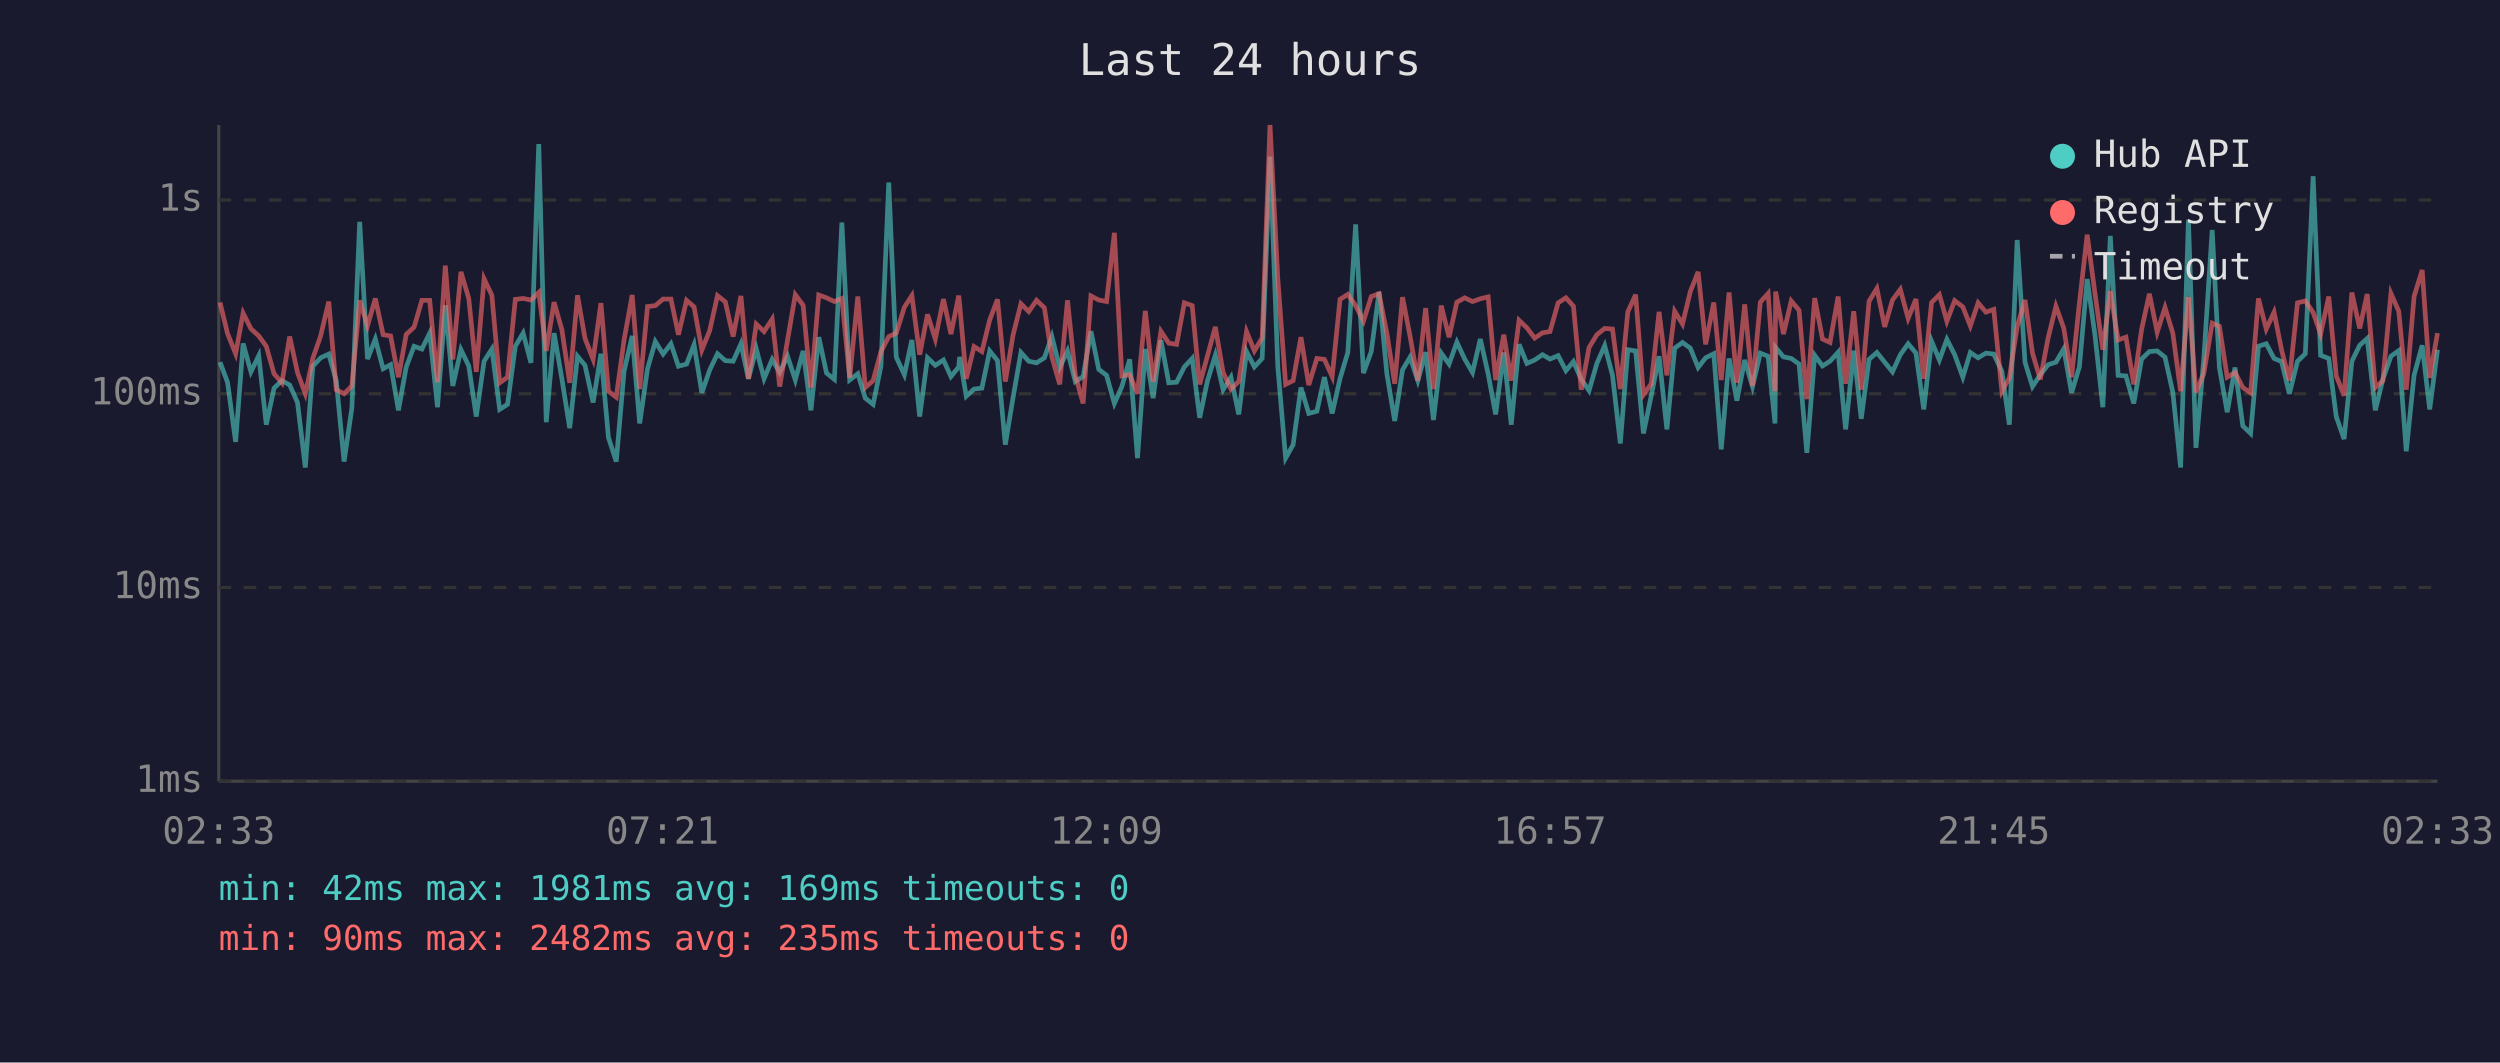
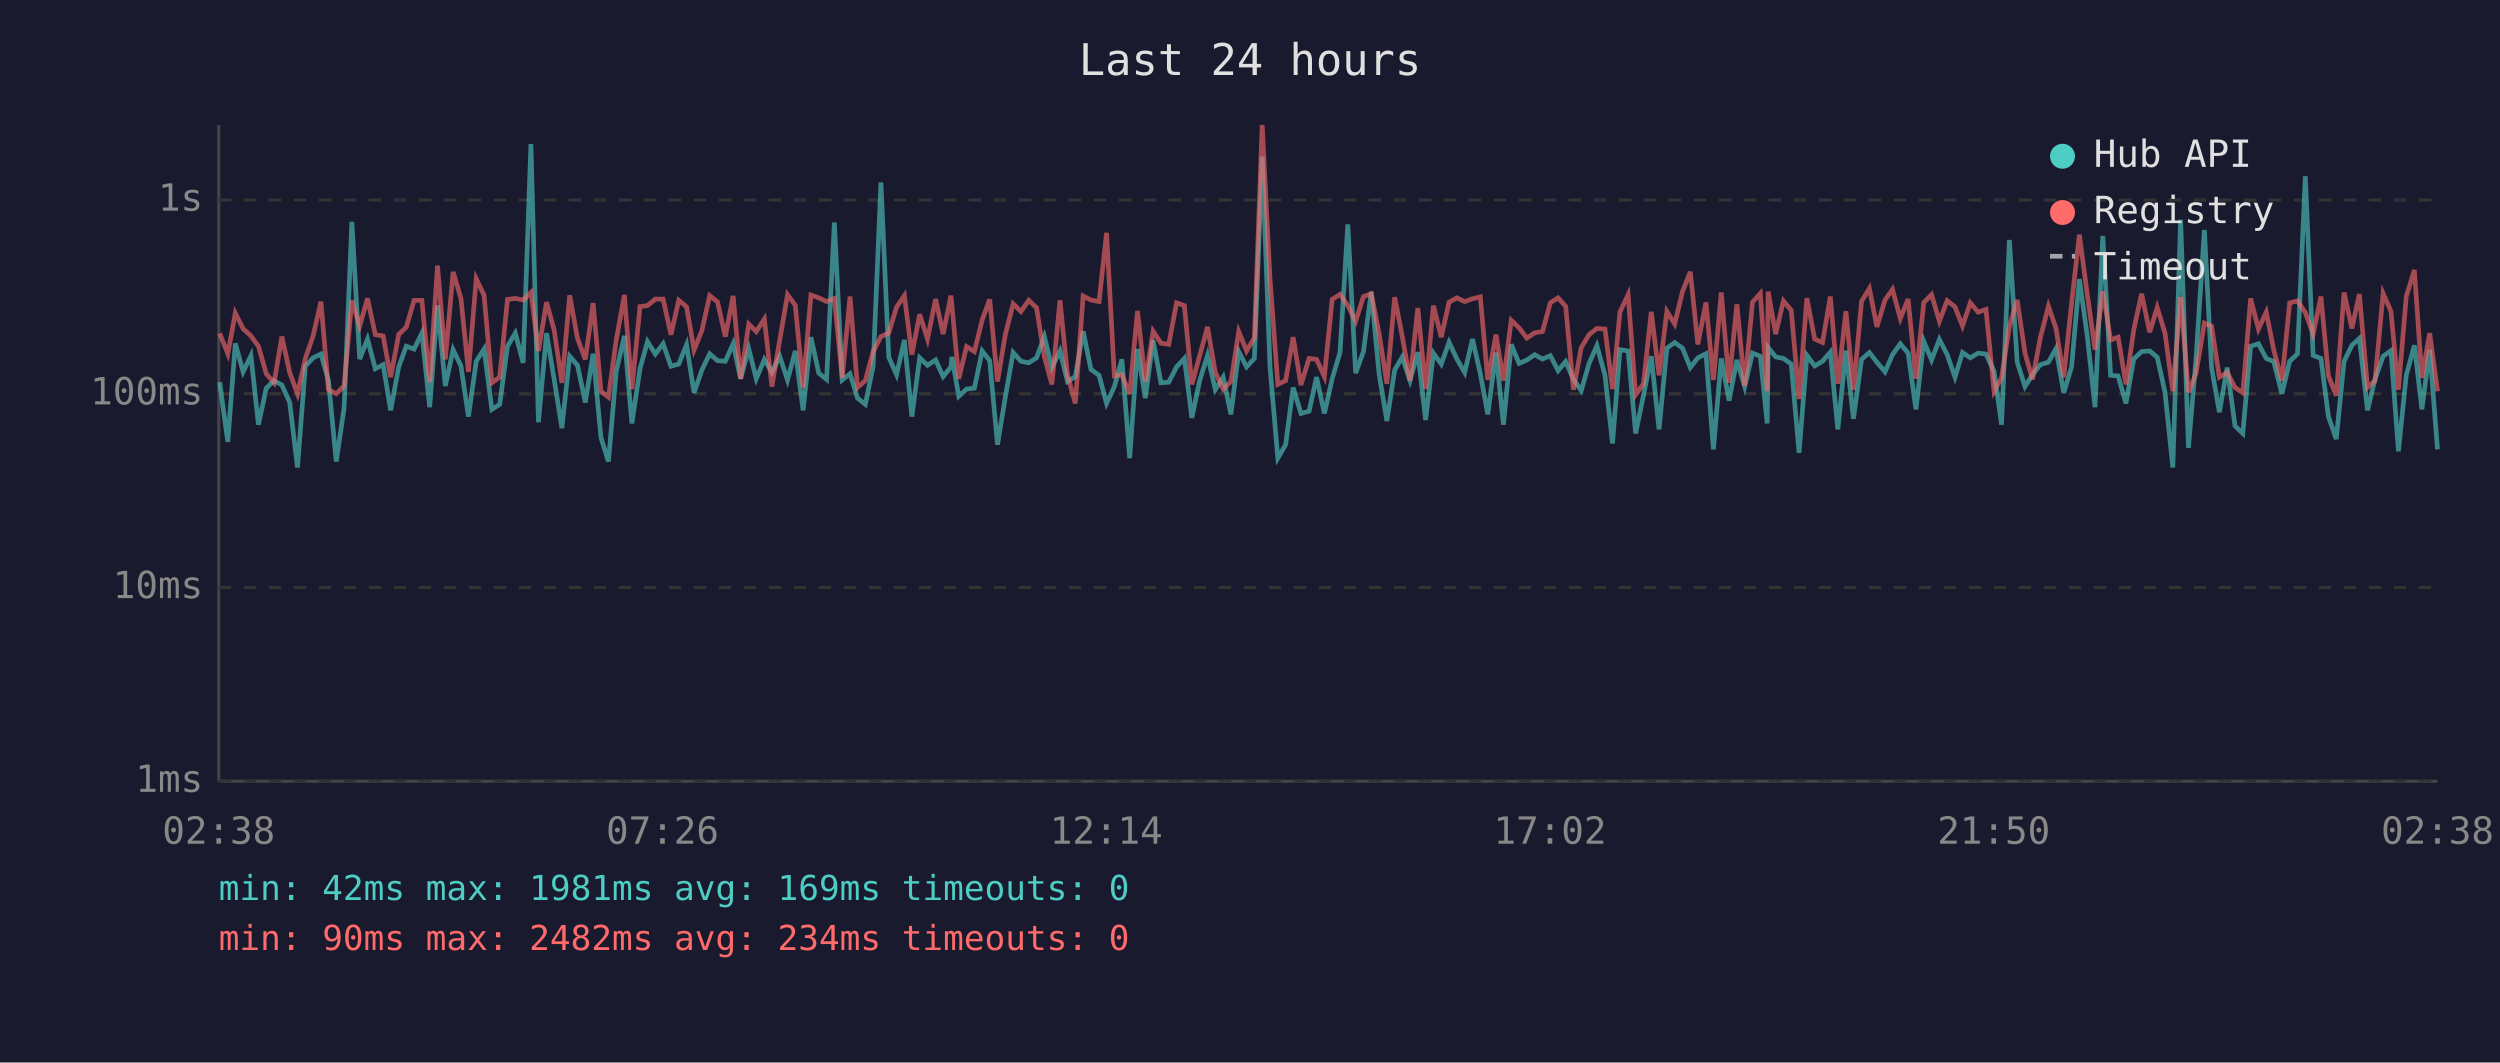
<svg xmlns="http://www.w3.org/2000/svg" viewBox="0 0 800 340" font-family="monospace" font-size="12">
  <rect width="800" height="340" fill="#1a1a2e" />
  <text x="400" y="24" fill="#e0e0e0" font-size="14" text-anchor="middle">Last 24 hours</text>
  <line x1="70" y1="40" x2="70" y2="250" stroke="#444" stroke-width="1" />
  <line x1="70" y1="250" x2="780" y2="250" stroke="#444" stroke-width="1" />
  <line x1="70" y1="250" x2="780" y2="250" stroke="#333" stroke-width="1" stroke-dasharray="4" />
  <text x="65" y="250" fill="#888" text-anchor="end" dominant-baseline="middle">1ms</text>
  <line x1="70" y1="188" x2="780" y2="188" stroke="#333" stroke-width="1" stroke-dasharray="4" />
  <text x="65" y="188" fill="#888" text-anchor="end" dominant-baseline="middle">10ms</text>
  <line x1="70" y1="126" x2="780" y2="126" stroke="#333" stroke-width="1" stroke-dasharray="4" />
  <text x="65" y="126" fill="#888" text-anchor="end" dominant-baseline="middle">100ms</text>
  <line x1="70" y1="64" x2="780" y2="64" stroke="#333" stroke-width="1" stroke-dasharray="4" />
  <text x="65" y="64" fill="#888" text-anchor="end" dominant-baseline="middle">1s</text>
-   <text x="70" y="270" fill="#888" text-anchor="middle">02:33</text>
-   <text x="212" y="270" fill="#888" text-anchor="middle">07:21</text>
-   <text x="354" y="270" fill="#888" text-anchor="middle">12:09</text>
-   <text x="496" y="270" fill="#888" text-anchor="middle">16:57</text>
-   <text x="638" y="270" fill="#888" text-anchor="middle">21:45</text>
-   <text x="780" y="270" fill="#888" text-anchor="middle">02:33</text>
-   <polyline points="70.4,115.9 72.8,122.3 75.4,141.4 77.8,109.9 80.3,119.0 82.8,113.8 85.2,135.9 87.7,124.2 90.2,121.8 92.7,123.2 95.2,128.8 97.7,149.6 100.1,117.2 102.6,114.5 105.2,113.3 107.6,121.8 110.1,147.7 112.6,130.6 115.1,71.0 117.6,114.9 120.1,108.5 122.6,118.0 125.0,116.7 127.5,131.3 130.0,117.4 132.5,110.8 135.0,111.7 137.5,106.6 140.0,130.3 142.5,97.7 144.9,123.5 147.5,111.9 150.0,117.1 152.4,133.3 154.9,115.6 157.4,111.7 159.9,131.0 162.4,129.4 164.9,110.8 167.4,106.6 169.9,116.1 172.4,46.1 174.8,135.1 177.3,106.6 179.8,121.2 182.3,137.0 184.8,114.0 187.2,116.9 189.8,128.8 192.3,113.2 194.7,140.0 197.2,147.7 199.7,118.8 202.3,107.5 204.7,135.5 207.2,118.0 209.7,109.3 212.2,113.3 214.7,110.0 217.1,117.2 219.7,116.5 222.1,110.3 224.6,125.7 227.1,118.4 229.6,113.2 232.1,115.4 234.6,115.6 237.1,110.0 239.5,121.2 242.0,111.6 244.5,121.2 247.1,115.0 249.5,119.2 252.0,114.0 254.5,121.6 257.0,112.3 259.5,131.3 262.0,107.9 264.5,119.4 267.0,121.4 269.4,71.2 271.9,121.6 274.5,119.6 276.9,127.4 279.4,129.4 281.9,117.2 284.4,58.4 286.8,114.3 289.4,119.9 291.8,108.8 294.3,133.3 296.8,114.5 299.3,116.9 301.9,115.2 304.3,120.5 306.8,117.4 307.1,114.2 309.2,126.8 311.7,124.5 314.2,124.2 316.7,112.3 319.2,115.4 321.7,142.3 324.2,127.1 326.7,112.8 329.2,115.6 331.7,116.1 334.2,114.5 336.6,107.7 339.1,117.6 341.6,112.3 344.1,122.1 346.6,120.5 349.1,106.0 351.6,118.2 354.1,120.1 356.6,129.1 359.0,123.7 361.5,115.0 364.0,146.6 366.5,111.7 369.0,127.4 371.5,108.9 374.0,122.5 376.5,122.3 379.0,117.4 381.5,114.7 383.9,133.7 386.4,121.8 388.9,113.7 391.4,124.7 393.9,120.7 396.4,132.6 398.9,112.5 401.4,117.4 403.9,114.7 406.4,50.1 408.9,117.4 411.4,146.6 413.8,142.3 416.3,124.0 418.8,132.3 421.4,131.6 423.8,120.7 426.3,132.3 428.8,121.2 431.3,112.8 433.8,71.8 436.3,119.4 438.8,112.5 441.3,93.4 443.8,119.6 446.3,134.7 448.8,118.4 451.2,114.3 453.7,121.8 456.2,112.7 458.7,134.4 461.2,113.0 463.7,116.5 466.2,109.5 468.7,114.9 471.2,119.2 473.7,108.5 476.2,119.6 478.6,132.6 481.2,112.8 483.6,135.9 486.1,110.2 488.6,116.3 491.1,115.2 493.6,113.5 496.0,114.9 498.6,113.8 501.1,118.6 503.5,115.7 506.0,121.4 508.5,125.0 511.0,116.3 513.5,110.6 516.0,120.1 518.5,141.9 520.9,111.9 523.4,112.3 525.9,138.7 528.4,126.6 530.9,114.0 533.4,137.4 535.9,111.4 538.4,109.6 540.9,111.4 543.4,117.6 545.8,114.5 548.4,113.2 550.8,143.8 553.3,114.7 555.8,128.2 558.3,115.2 560.8,123.7 563.3,113.0 565.8,114.0 568.0,135.5 568.2,111.2 570.7,114.2 573.2,114.7 575.7,116.5 578.2,144.9 580.7,113.7 583.2,117.1 585.6,115.6 588.2,112.7 590.6,137.4 593.2,112.2 595.6,134.0 598.1,115.0 600.6,112.8 603.1,115.9 605.6,119.0 608.1,113.5 610.6,110.0 613.1,113.0 615.6,131.0 618.1,109.2 620.6,115.2 623.0,108.6 625.5,113.5 628.1,120.7 630.5,112.8 633.0,114.5 635.5,113.0 638.0,113.3 640.6,118.8 643.0,135.9 645.5,76.8 648.0,115.9 650.4,123.7 652.9,119.9 655.4,116.7 657.9,115.9 660.4,111.6 662.9,125.7 665.4,117.4 667.9,89.3 670.4,107.3 672.9,130.3 675.3,75.5 677.8,120.1 680.3,120.3 682.8,129.1 685.3,114.9 687.8,112.5 690.3,112.3 692.8,114.3 695.3,125.5 697.8,149.6 700.3,70.3 702.7,143.3 705.2,115.0 707.9,73.6 710.2,117.6 712.7,131.9 715.2,117.6 717.7,136.3 720.2,138.7 722.7,110.8 725.2,110.0 727.7,114.7 730.1,115.7 732.6,126.0 735.2,115.6 737.7,113.2 740.2,56.4 742.6,113.7 745.2,114.7 747.6,133.3 750.1,140.5 752.6,115.6 755.1,110.5 757.5,108.3 760.1,131.3 762.5,121.4 765.1,114.0 767.6,112.2 770.0,144.4 772.5,120.1 775.1,110.5 777.5,131.0 780.0,111.9" fill="none" stroke="#4ecdc4" stroke-width="1.5" opacity="0.6" />
-   <polyline points="70.4,96.8 72.8,106.7 75.4,113.2 77.8,100.2 80.3,105.2 82.8,107.5 85.2,110.8 87.7,119.6 90.2,122.5 92.7,107.7 95.2,119.2 97.7,126.0 100.1,114.7 102.6,107.5 105.2,96.5 107.6,124.7 110.1,126.0 112.6,123.5 115.1,96.1 117.6,104.3 120.1,95.5 122.6,107.1 125.0,107.5 127.5,120.7 130.0,107.0 132.5,104.7 135.0,96.1 137.5,96.1 140.0,122.3 142.5,85.0 144.9,115.0 147.5,87.0 150.0,95.5 152.4,119.0 154.9,89.2 157.4,94.5 159.9,122.5 162.4,120.7 164.9,95.8 167.4,95.5 169.9,96.0 172.4,93.6 174.8,112.3 177.3,96.7 179.8,105.5 182.3,122.5 184.8,94.5 187.2,108.3 189.8,115.0 192.3,97.0 194.7,125.2 197.2,127.1 199.7,108.8 202.3,94.4 204.7,124.5 207.2,98.1 209.7,97.8 212.2,95.7 214.7,95.7 217.1,107.1 219.7,96.1 222.1,98.2 224.6,112.0 227.1,105.8 229.6,94.6 232.1,96.6 234.6,107.7 237.1,94.7 239.5,121.2 242.0,103.7 244.5,106.1 247.1,102.1 249.5,123.7 252.0,108.9 254.5,94.3 257.0,97.7 259.5,124.0 262.0,94.4 264.5,95.3 267.0,96.5 269.4,95.5 271.9,120.9 274.5,94.9 276.9,124.0 279.4,121.8 281.9,112.5 284.4,107.7 286.8,106.6 289.4,98.3 291.8,94.6 294.3,113.5 296.8,100.6 299.3,108.5 301.9,95.7 304.3,106.9 306.8,94.6 307.1,97.5 309.2,121.2 311.7,110.9 314.2,112.5 316.7,102.4 319.2,95.8 321.7,122.1 324.2,107.1 326.7,97.2 329.2,99.7 331.7,96.1 334.2,98.5 336.6,114.2 339.1,123.0 341.6,96.1 344.1,120.1 346.6,129.1 349.1,94.7 351.6,96.0 354.1,96.5 356.6,74.5 359.0,120.3 361.5,119.9 364.0,126.0 366.5,99.5 369.0,122.1 371.5,106.0 374.0,109.8 376.5,110.2 379.0,96.9 381.5,97.8 383.9,123.0 386.4,113.8 388.9,104.6 391.4,119.2 393.9,124.5 396.4,122.1 398.9,106.1 401.4,112.3 403.9,108.1 406.4,40.0 408.9,89.2 411.4,123.0 413.8,121.8 416.3,107.9 418.8,123.2 421.4,114.7 423.8,115.0 426.3,120.5 428.8,95.8 431.3,94.2 433.8,97.8 436.3,102.8 438.8,94.9 441.3,94.0 443.8,106.7 446.3,122.8 448.8,95.1 451.2,107.5 453.7,121.8 456.2,98.6 458.7,124.5 461.2,97.8 463.7,107.9 466.2,96.7 468.7,95.3 471.2,96.5 473.7,95.6 476.2,95.0 478.6,121.6 481.2,107.1 483.6,121.8 486.1,102.5 488.6,104.9 491.1,108.2 493.6,106.5 496.0,106.1 498.6,96.9 501.1,95.3 503.5,98.0 506.0,124.7 508.5,111.2 511.0,107.1 513.5,105.1 516.0,105.3 518.5,124.5 520.9,99.8 523.4,94.3 525.9,126.3 528.4,122.8 530.9,99.8 533.4,120.1 535.9,99.6 538.4,103.7 540.9,93.3 543.4,87.0 545.8,110.2 548.4,96.8 550.8,121.6 553.3,93.6 555.8,122.5 558.3,97.4 560.8,123.5 563.3,96.7 565.8,93.9 568.0,125.2 568.2,93.3 570.7,106.9 573.2,96.3 575.7,99.3 578.2,127.7 580.7,95.4 583.2,108.5 585.6,109.6 588.2,94.9 590.6,122.8 593.2,99.6 595.6,124.7 598.1,96.4 600.6,92.3 603.1,104.6 605.6,96.0 608.1,92.6 610.6,101.9 613.1,95.7 615.6,121.2 618.1,96.8 620.6,94.3 623.0,102.8 625.5,96.2 628.1,98.2 630.5,104.3 633.0,96.9 635.5,99.9 638.0,99.0 640.6,125.2 643.0,120.9 645.5,104.4 648.0,96.0 650.4,113.0 652.9,121.4 655.4,108.1 657.9,98.0 660.4,105.0 662.9,120.7 665.4,97.1 667.9,75.1 670.4,94.0 672.9,111.9 675.3,93.2 677.8,108.8 680.3,107.9 682.8,123.0 685.3,105.5 687.8,94.0 690.3,106.3 692.8,98.4 695.3,106.6 697.8,125.2 700.3,95.1 702.7,125.5 705.2,119.6 707.9,103.4 710.2,104.4 712.7,120.7 715.2,119.2 717.7,124.0 720.2,125.7 722.7,95.5 725.2,105.3 727.7,99.9 730.1,112.0 732.6,121.8 735.2,96.9 737.7,96.3 740.2,100.0 742.6,106.9 745.2,94.9 747.6,120.3 750.1,126.6 752.6,93.6 755.1,105.1 757.5,94.1 760.1,124.0 762.5,121.8 765.1,93.9 767.6,99.6 770.0,124.7 772.5,94.9 775.1,86.4 777.5,120.9 780.0,106.6" fill="none" stroke="#ff6b6b" stroke-width="1.5" opacity="0.6" />
+   <text x="70" y="270" fill="#888" text-anchor="middle">02:38</text>
+   <text x="212" y="270" fill="#888" text-anchor="middle">07:26</text>
+   <text x="354" y="270" fill="#888" text-anchor="middle">12:14</text>
+   <text x="496" y="270" fill="#888" text-anchor="middle">17:02</text>
+   <text x="638" y="270" fill="#888" text-anchor="middle">21:50</text>
+   <text x="780" y="270" fill="#888" text-anchor="middle">02:38</text>
+   <polyline points="70.3,122.3 72.9,141.4 75.3,109.9 77.8,119.0 80.3,113.8 82.7,135.9 85.2,124.2 87.7,121.8 90.2,123.2 92.7,128.8 95.2,149.6 97.7,117.2 100.2,114.5 102.7,113.3 105.1,121.8 107.6,147.7 110.1,130.6 112.6,71.0 115.1,114.9 117.6,108.5 120.1,118.0 122.6,116.7 125.0,131.3 127.6,117.4 130.0,110.8 132.5,111.7 135.0,106.6 137.5,130.3 140.0,97.7 142.5,123.5 145.0,111.9 147.5,117.1 149.9,133.3 152.4,115.6 154.9,111.7 157.4,131.0 159.9,129.4 162.4,110.8 164.9,106.6 167.4,116.1 169.9,46.1 172.3,135.1 174.9,106.6 177.3,121.2 179.8,137.0 182.3,114.0 184.8,116.9 187.3,128.8 189.8,113.2 192.3,140.0 194.7,147.7 197.2,118.8 199.8,107.5 202.2,135.5 204.8,118.0 207.2,109.3 209.7,113.3 212.2,110.0 214.7,117.2 217.2,116.5 219.7,110.3 222.1,125.7 224.6,118.4 227.1,113.2 229.6,115.4 232.1,115.6 234.6,110.0 237.0,121.2 239.6,111.6 242.0,121.2 244.6,115.0 247.0,119.2 249.5,114.0 252.0,121.6 254.5,112.3 257.0,131.3 259.5,107.9 262.0,119.4 264.5,121.4 267.0,71.2 269.5,121.6 272.0,119.6 274.4,127.4 276.9,129.4 279.4,117.2 281.9,58.4 284.4,114.3 286.9,119.9 289.4,108.8 291.8,133.3 294.3,114.5 296.8,116.9 299.4,115.2 301.8,120.5 304.3,117.4 304.6,114.2 306.8,126.8 309.3,124.5 311.8,124.2 314.3,112.3 316.7,115.4 319.2,142.3 321.7,127.1 324.2,112.8 326.7,115.6 329.2,116.1 331.7,114.5 334.2,107.7 336.6,117.6 339.2,112.3 341.6,122.1 344.1,120.5 346.6,106.0 349.1,118.2 351.7,120.1 354.1,129.1 356.6,123.7 359.0,115.0 361.5,146.6 364.0,111.7 366.5,127.4 369.0,108.9 371.5,122.5 374.0,122.3 376.5,117.4 379.0,114.7 381.4,133.7 383.9,121.8 386.4,113.7 388.9,124.7 391.4,120.7 393.9,132.6 396.4,112.5 398.9,117.4 401.4,114.7 403.9,50.1 406.4,117.4 408.9,146.6 411.4,142.3 413.8,124.0 416.3,132.3 418.9,131.6 421.3,120.7 423.8,132.3 426.3,121.2 428.8,112.8 431.3,71.8 433.8,119.4 436.3,112.5 438.8,93.4 441.3,119.6 443.8,134.7 446.3,118.4 448.7,114.3 451.2,121.8 453.7,112.7 456.2,134.4 458.7,113.0 461.2,116.5 463.7,109.5 466.2,114.9 468.7,119.2 471.2,108.5 473.7,119.6 476.1,132.6 478.7,112.8 481.1,135.9 483.6,110.2 486.1,116.3 488.6,115.2 491.1,113.5 493.6,114.9 496.1,113.8 498.6,118.6 501.0,115.7 503.5,121.4 506.0,125.0 508.5,116.3 511.0,110.6 513.6,120.1 516.0,141.9 518.4,111.9 521.0,112.3 523.4,138.7 525.9,126.6 528.4,114.0 530.9,137.4 533.4,111.4 535.9,109.6 538.4,111.4 540.9,117.6 543.3,114.5 545.9,113.2 548.3,143.8 550.8,114.7 553.3,128.2 555.8,115.2 558.3,123.7 560.8,113.0 563.3,114.0 565.5,135.5 565.8,111.2 568.2,114.2 570.7,114.7 573.2,116.5 575.7,144.9 578.2,113.7 580.7,117.1 583.2,115.6 585.7,112.7 588.1,137.4 590.7,112.2 593.1,134.0 595.7,115.0 598.2,112.8 600.6,115.9 603.2,119.0 605.6,113.5 608.1,110.0 610.6,113.0 613.1,131.0 615.6,109.2 618.1,115.2 620.6,108.6 623.1,113.5 625.6,120.7 628.0,112.8 630.5,114.5 633.0,113.0 635.5,113.3 638.1,118.8 640.5,135.9 643.0,76.8 645.5,115.9 648.0,123.7 650.4,119.9 652.9,116.7 655.5,115.9 657.9,111.6 660.4,125.7 662.9,117.4 665.4,89.3 667.9,107.3 670.4,130.3 672.9,75.5 675.4,120.1 677.8,120.3 680.3,129.1 682.8,114.9 685.3,112.5 687.9,112.3 690.3,114.3 692.8,125.5 695.3,149.6 697.8,70.3 700.3,143.3 702.7,115.0 705.4,73.6 707.7,117.6 710.2,131.9 712.7,117.6 715.2,136.3 717.7,138.7 720.2,110.8 722.7,110.0 725.2,114.7 727.6,115.7 730.2,126.0 732.7,115.6 735.2,113.2 737.7,56.4 740.2,113.7 742.7,114.7 745.1,133.3 747.6,140.5 750.1,115.6 752.6,110.5 755.0,108.3 757.6,131.3 760.0,121.4 762.6,114.0 765.1,112.2 767.5,144.4 770.0,120.1 772.6,110.5 775.0,131.0 777.5,111.9 780.0,143.8" fill="none" stroke="#4ecdc4" stroke-width="1.5" opacity="0.6" />
+   <polyline points="70.3,106.7 72.9,113.2 75.3,100.2 77.8,105.2 80.3,107.5 82.7,110.8 85.2,119.6 87.7,122.5 90.2,107.7 92.7,119.2 95.2,126.0 97.7,114.7 100.2,107.5 102.7,96.5 105.1,124.7 107.6,126.0 110.1,123.5 112.6,96.1 115.1,104.3 117.6,95.5 120.1,107.1 122.6,107.5 125.0,120.7 127.6,107.0 130.0,104.7 132.5,96.1 135.0,96.1 137.5,122.3 140.0,85.0 142.5,115.0 145.0,87.0 147.5,95.5 149.9,119.0 152.4,89.2 154.9,94.5 157.4,122.5 159.9,120.7 162.4,95.8 164.9,95.5 167.4,96.0 169.9,93.6 172.3,112.3 174.9,96.7 177.3,105.5 179.8,122.5 182.3,94.5 184.8,108.3 187.3,115.0 189.8,97.0 192.3,125.2 194.7,127.1 197.2,108.8 199.8,94.4 202.2,124.5 204.8,98.1 207.2,97.8 209.7,95.7 212.2,95.7 214.7,107.1 217.2,96.1 219.7,98.2 222.1,112.0 224.6,105.8 227.1,94.6 229.6,96.6 232.1,107.7 234.6,94.7 237.0,121.2 239.6,103.7 242.0,106.1 244.6,102.1 247.0,123.7 249.5,108.9 252.0,94.3 254.5,97.7 257.0,124.0 259.5,94.4 262.0,95.3 264.5,96.5 267.0,95.5 269.5,120.9 272.0,94.9 274.4,124.0 276.9,121.8 279.4,112.5 281.9,107.7 284.4,106.6 286.9,98.3 289.4,94.6 291.8,113.5 294.3,100.6 296.8,108.5 299.4,95.7 301.8,106.9 304.3,94.6 304.6,97.5 306.8,121.2 309.3,110.9 311.8,112.5 314.3,102.4 316.7,95.8 319.2,122.1 321.7,107.1 324.2,97.2 326.7,99.7 329.2,96.1 331.7,98.5 334.2,114.2 336.6,123.0 339.2,96.1 341.6,120.1 344.1,129.1 346.6,94.7 349.1,96.0 351.7,96.5 354.1,74.5 356.6,120.3 359.0,119.9 361.5,126.0 364.0,99.5 366.5,122.1 369.0,106.0 371.5,109.8 374.0,110.2 376.5,96.9 379.0,97.8 381.4,123.0 383.9,113.8 386.4,104.6 388.9,119.2 391.4,124.5 393.9,122.1 396.4,106.1 398.9,112.3 401.4,108.1 403.9,40.0 406.4,89.2 408.9,123.0 411.4,121.8 413.8,107.9 416.3,123.2 418.9,114.7 421.3,115.0 423.8,120.5 426.3,95.8 428.8,94.2 431.3,97.8 433.8,102.8 436.3,94.9 438.8,94.0 441.3,106.7 443.8,122.8 446.3,95.1 448.7,107.5 451.2,121.8 453.7,98.6 456.2,124.5 458.7,97.8 461.2,107.9 463.7,96.7 466.2,95.3 468.7,96.5 471.2,95.6 473.7,95.0 476.1,121.6 478.7,107.1 481.1,121.8 483.6,102.5 486.1,104.9 488.6,108.2 491.1,106.5 493.6,106.1 496.1,96.9 498.6,95.3 501.0,98.0 503.5,124.7 506.0,111.2 508.5,107.1 511.0,105.1 513.6,105.3 516.0,124.5 518.4,99.8 521.0,94.3 523.4,126.3 525.9,122.8 528.4,99.8 530.9,120.1 533.4,99.6 535.9,103.7 538.4,93.3 540.9,87.0 543.3,110.2 545.9,96.8 548.3,121.6 550.8,93.6 553.3,122.5 555.8,97.4 558.3,123.5 560.8,96.7 563.3,93.9 565.5,125.2 565.8,93.3 568.2,106.9 570.7,96.3 573.2,99.3 575.7,127.7 578.2,95.4 580.7,108.5 583.2,109.6 585.7,94.9 588.1,122.8 590.7,99.6 593.1,124.7 595.7,96.4 598.2,92.3 600.6,104.6 603.2,96.0 605.6,92.6 608.1,101.9 610.6,95.7 613.1,121.2 615.6,96.8 618.1,94.3 620.6,102.8 623.1,96.2 625.6,98.2 628.0,104.3 630.5,96.9 633.0,99.9 635.5,99.0 638.1,125.2 640.5,120.9 643.0,104.4 645.5,96.0 648.0,113.0 650.4,121.4 652.9,108.1 655.5,98.0 657.9,105.0 660.4,120.7 662.9,97.1 665.4,75.1 667.9,94.0 670.4,111.9 672.9,93.2 675.4,108.8 677.8,107.9 680.3,123.0 682.8,105.5 685.3,94.0 687.9,106.3 690.3,98.4 692.8,106.6 695.3,125.2 697.8,95.1 700.3,125.5 702.7,119.6 705.4,103.4 707.7,104.4 710.2,120.7 712.7,119.2 715.2,124.0 717.7,125.7 720.2,95.5 722.7,105.3 725.2,99.9 727.6,112.0 730.2,121.8 732.7,96.9 735.2,96.3 737.7,100.0 740.2,106.9 742.7,94.9 745.1,120.3 747.6,126.6 750.1,93.6 752.6,105.1 755.0,94.1 757.6,124.0 760.0,121.8 762.6,93.9 765.1,99.6 767.5,124.7 770.0,94.9 772.6,86.4 775.0,120.9 777.5,106.6 780.0,125.2" fill="none" stroke="#ff6b6b" stroke-width="1.5" opacity="0.6" />
  <circle cx="660" cy="50" r="4" fill="#4ecdc4" />
  <text x="670" y="50" fill="#e0e0e0" dominant-baseline="middle">Hub API</text>
  <circle cx="660" cy="68" r="4" fill="#ff6b6b" />
  <text x="670" y="68" fill="#e0e0e0" dominant-baseline="middle">Registry</text>
  <line x1="656" y1="82" x2="664" y2="82" stroke="#e0e0e0" stroke-width="1.5" stroke-dasharray="4,3" opacity="0.7" />
  <text x="670" y="86" fill="#e0e0e0" dominant-baseline="middle">Timeout</text>
  <text x="70" y="288" fill="#4ecdc4" font-size="11">min: 42ms  max: 1981ms  avg: 169ms  timeouts: 0</text>
-   <text x="70" y="304" fill="#ff6b6b" font-size="11">min: 90ms  max: 2482ms  avg: 235ms  timeouts: 0</text>
+   <text x="70" y="304" fill="#ff6b6b" font-size="11">min: 90ms  max: 2482ms  avg: 234ms  timeouts: 0</text>
</svg>
